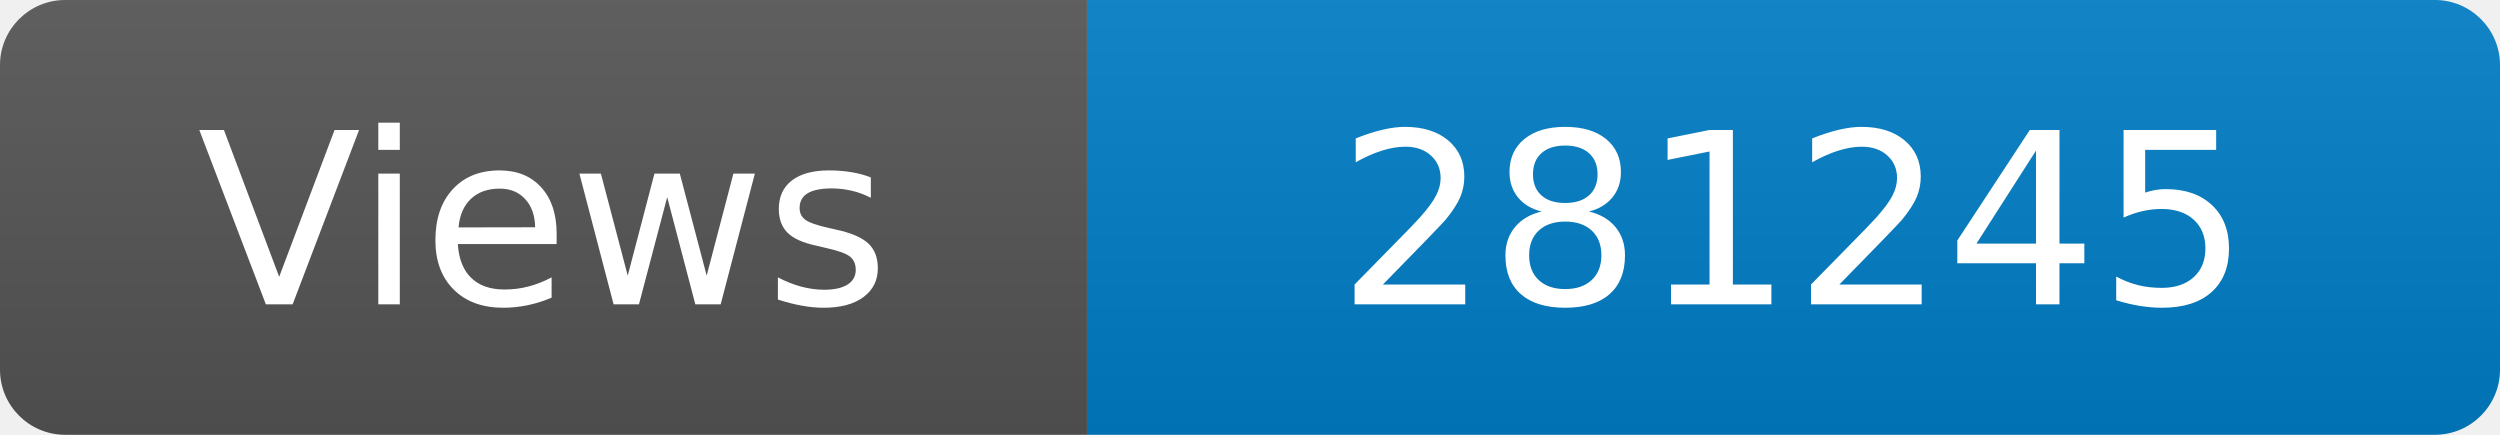
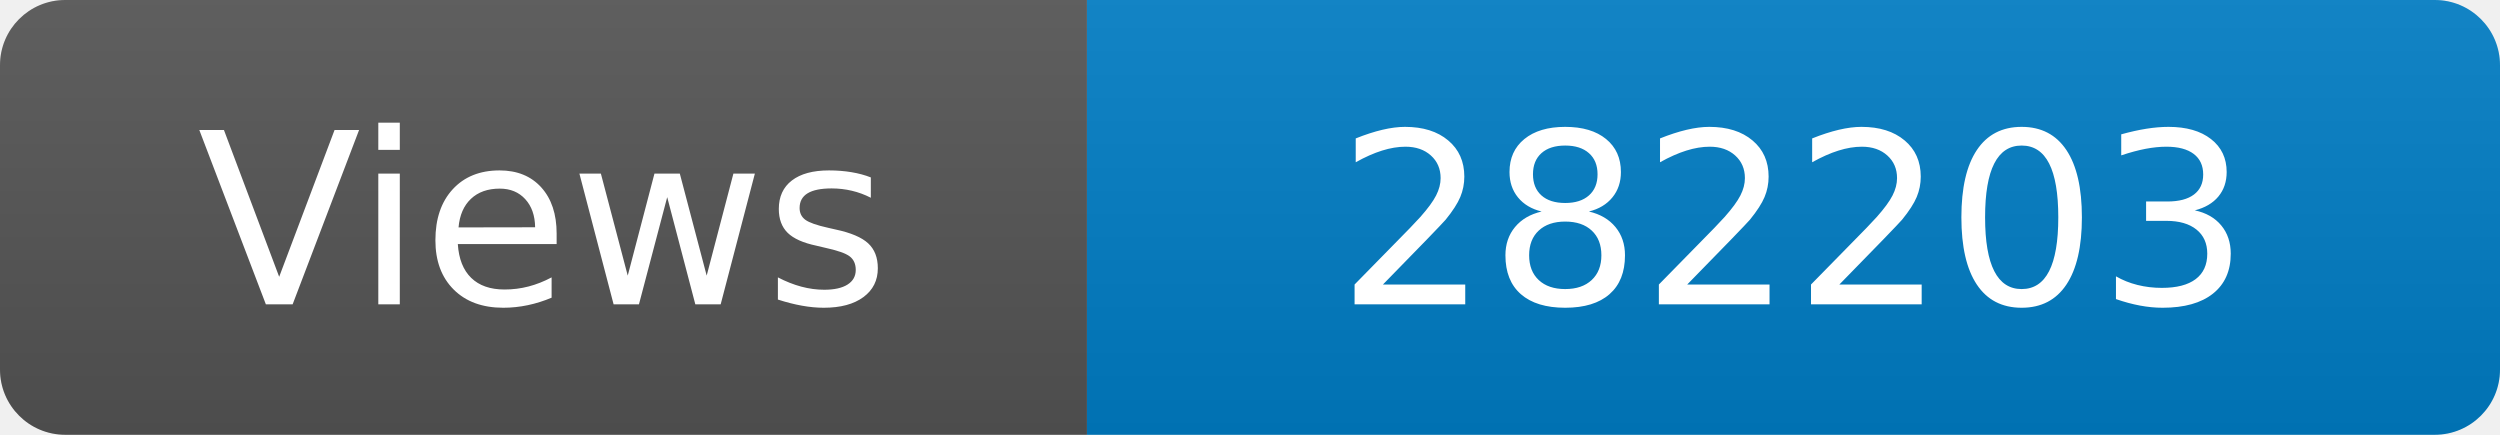
<svg xmlns="http://www.w3.org/2000/svg" width="115" height="20" role="img" aria-label="Maintained?: yes">
  <linearGradient id="s" x2="0" y2="100%">
    <stop offset="0" stop-color="#bbb" stop-opacity=".1" />
    <stop offset="1" stop-opacity=".1" />
  </linearGradient>
  <clipPath id="r">
    <rect width="115" height="20" rx="3" fill="#fff" />
  </clipPath>
  <g clip-path="url(#r)">
    <rect width="50" height="20" fill="#555" />
    <rect x="50" width="160" height="20" fill="#007ec6" />
    <rect width="115" height="20" fill="url(#s)" />
  </g>
  <g fill="#fff" text-anchor="middle" font-family="Verdana,Geneva,DejaVu Sans,sans-serif" font-size="110">
    <text x="250" y="140" transform="scale(.1)" fill="#fff">Views</text>
-     <text x="825" y="140" transform="scale(.1)" fill="#fff">281245</text>
+     <text x="825" y="140" transform="scale(.1)" fill="#fff">282203</text>
  </g>
</svg>
